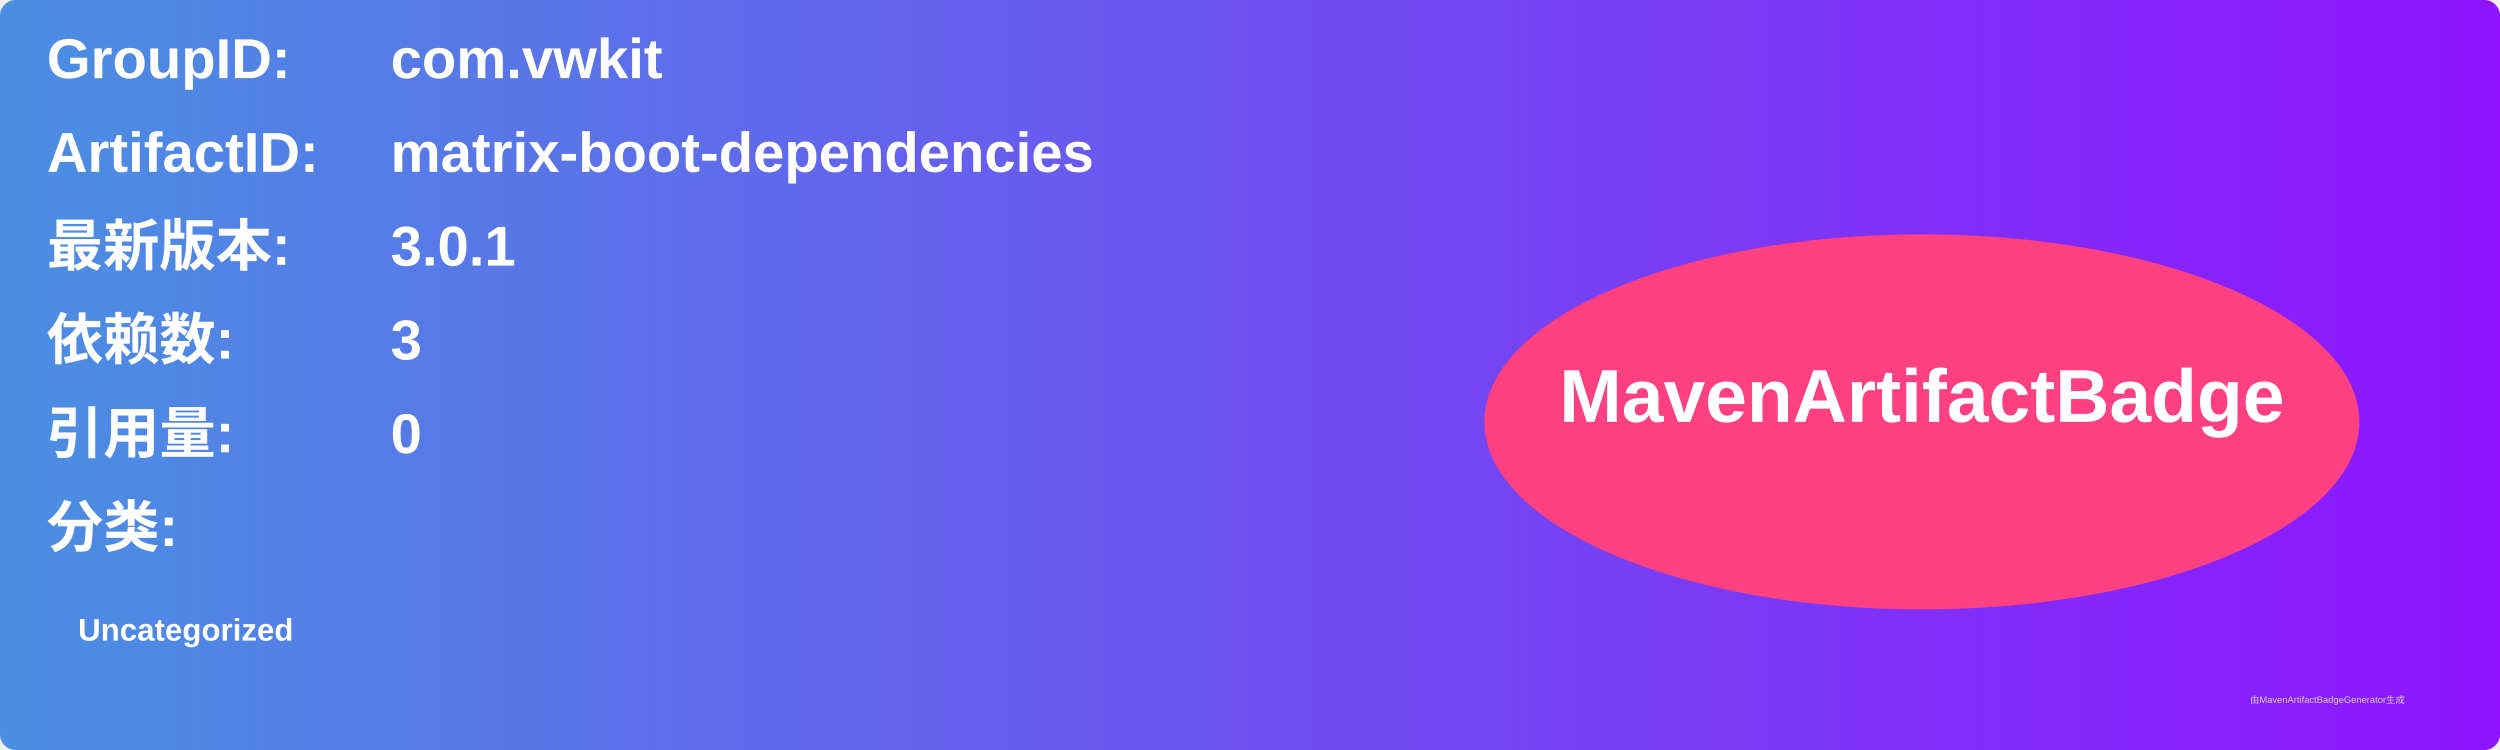
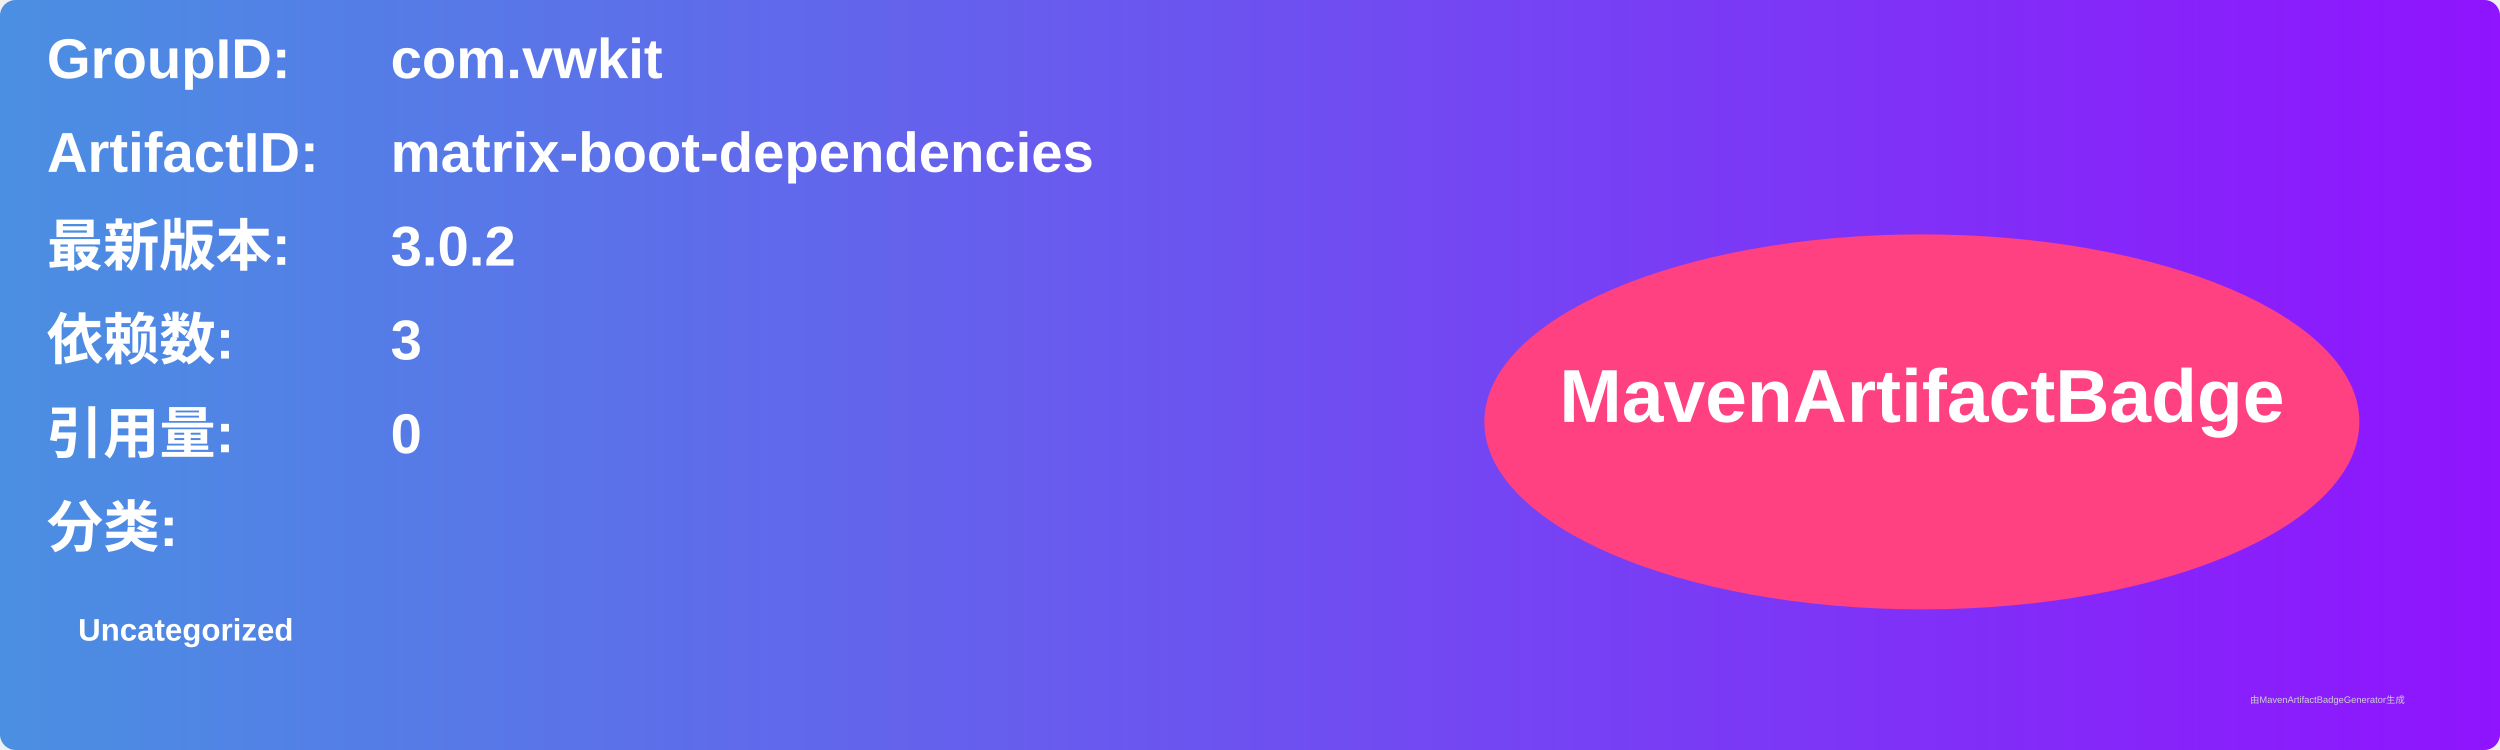
<svg xmlns="http://www.w3.org/2000/svg" width="800" height="240" viewBox="0 0 800 240">
  <linearGradient id="grad" x1="0%" y1="0%" x2="100%" y2="0%">
    <stop offset="0%" stop-color="#4a90e2" />
    <stop offset="100%" stop-color="#9013fe" />
  </linearGradient>
  <rect width="100%" height="100%" rx="5" ry="5" fill="url(#grad)" />
  <g transform="translate(15, 15)">
    <text x="0" y="10" font-family="Arial" font-size="18" fill="white" font-weight="bold" width="260">GroupID:</text>
    <text x="110" y="10" font-family="Arial" font-size="18" fill="white" font-weight="bold" width="460">com.vwkit</text>
    <text x="0" y="40" font-family="Arial" font-size="18" fill="white" font-weight="bold" width="260">ArtifactID:</text>
    <text x="110" y="40" font-family="Arial" font-size="18" fill="white" font-weight="bold" width="460">matrix-boot-dependencies</text>
    <text x="0" y="70" font-family="Arial" font-size="18" fill="white" font-weight="bold">最新版本:</text>
    <text x="110" y="70" font-family="Arial" font-size="18" fill="white" font-weight="bold">
-       <tspan font-weight="bold">3.0.1</tspan>
+       <tspan font-weight="bold">3.0.2</tspan>
    </text>
    <text x="0" y="100" font-family="Arial" font-size="18" fill="white" font-weight="bold">依赖数: </text>
    <text x="110" y="100" font-family="Arial" font-size="18" fill="white">
      <tspan font-weight="bold">3</tspan>
    </text>
    <text x="0" y="130" font-family="Arial" font-size="18" fill="white" font-weight="bold">引用量: </text>
    <text x="110" y="130" font-family="Arial" font-size="18" fill="white">
      <tspan font-weight="bold">0</tspan>
    </text>
    <text x="0" y="160" font-family="Arial" font-size="18" fill="white" font-weight="bold">分类:</text>
    <text x="10" y="190" font-family="Arial" font-size="10" fill="white">
      <tspan font-weight="bold">Uncategorized</tspan>
    </text>
    <ellipse cx="600" cy="120" rx="140" ry="60" fill="#ff4081" />
    <text x="600" y="120" text-anchor="middle" font-family="Arial" font-size="24" fill="white" font-weight="bold">MavenArtifactBadge</text>
  </g>
  <text x="720" y="225" font-family="Arial" font-size="3" fill="#d0d0d0">由MavenArtifactBadgeGenerator生成</text>
</svg>
